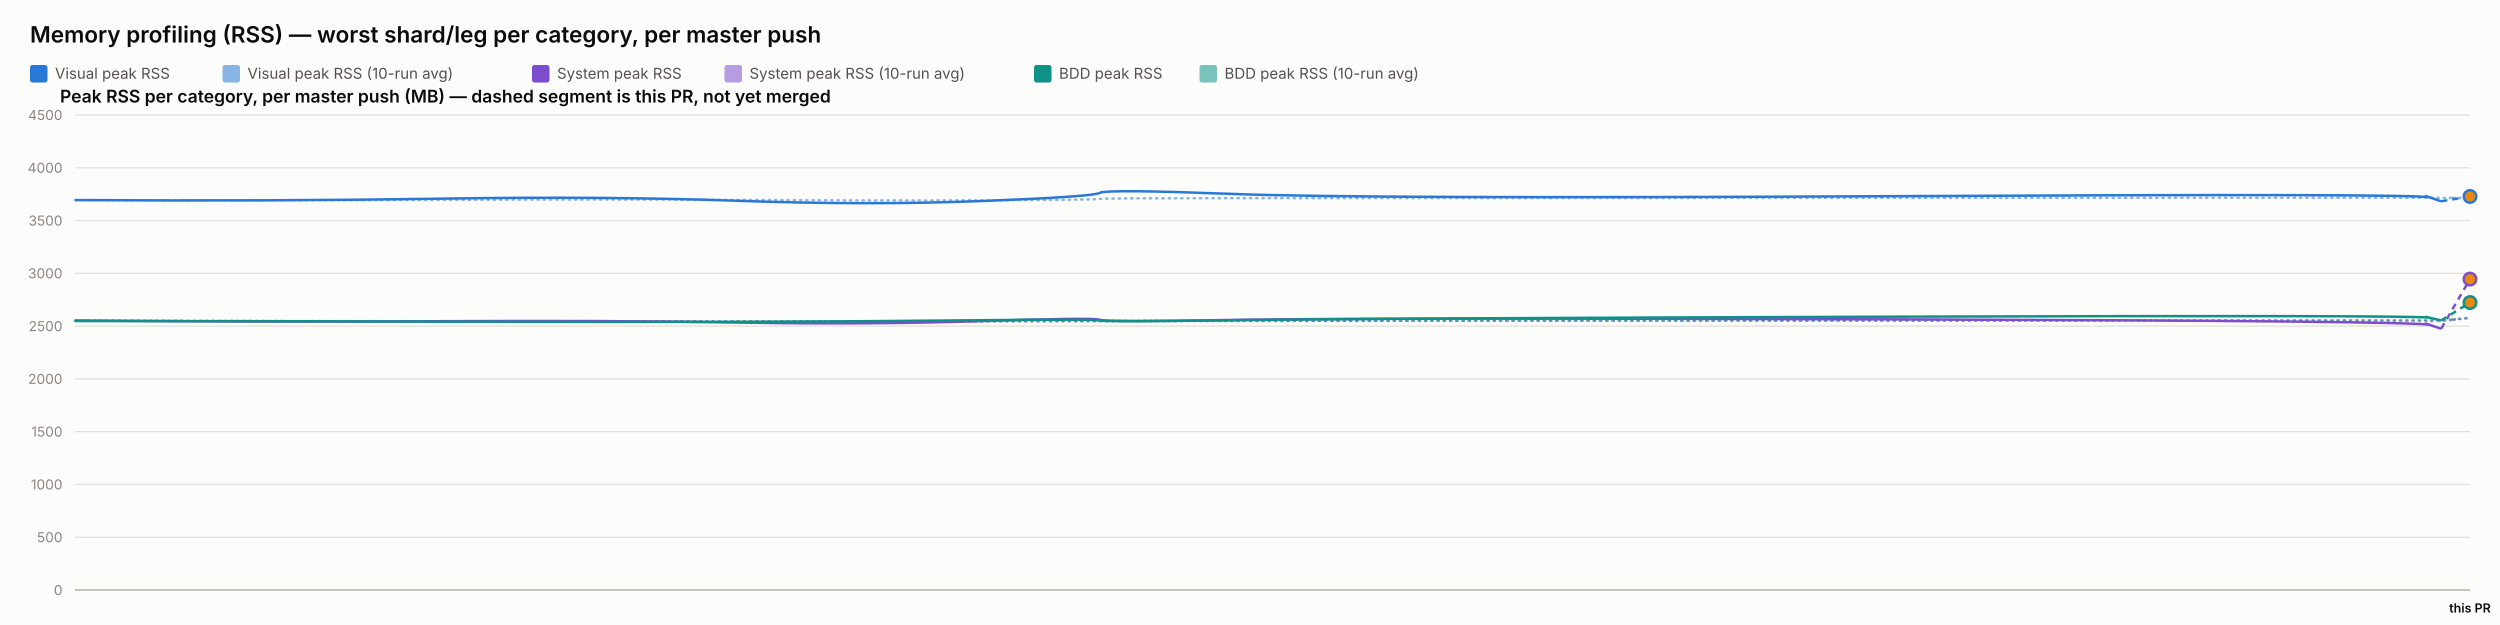
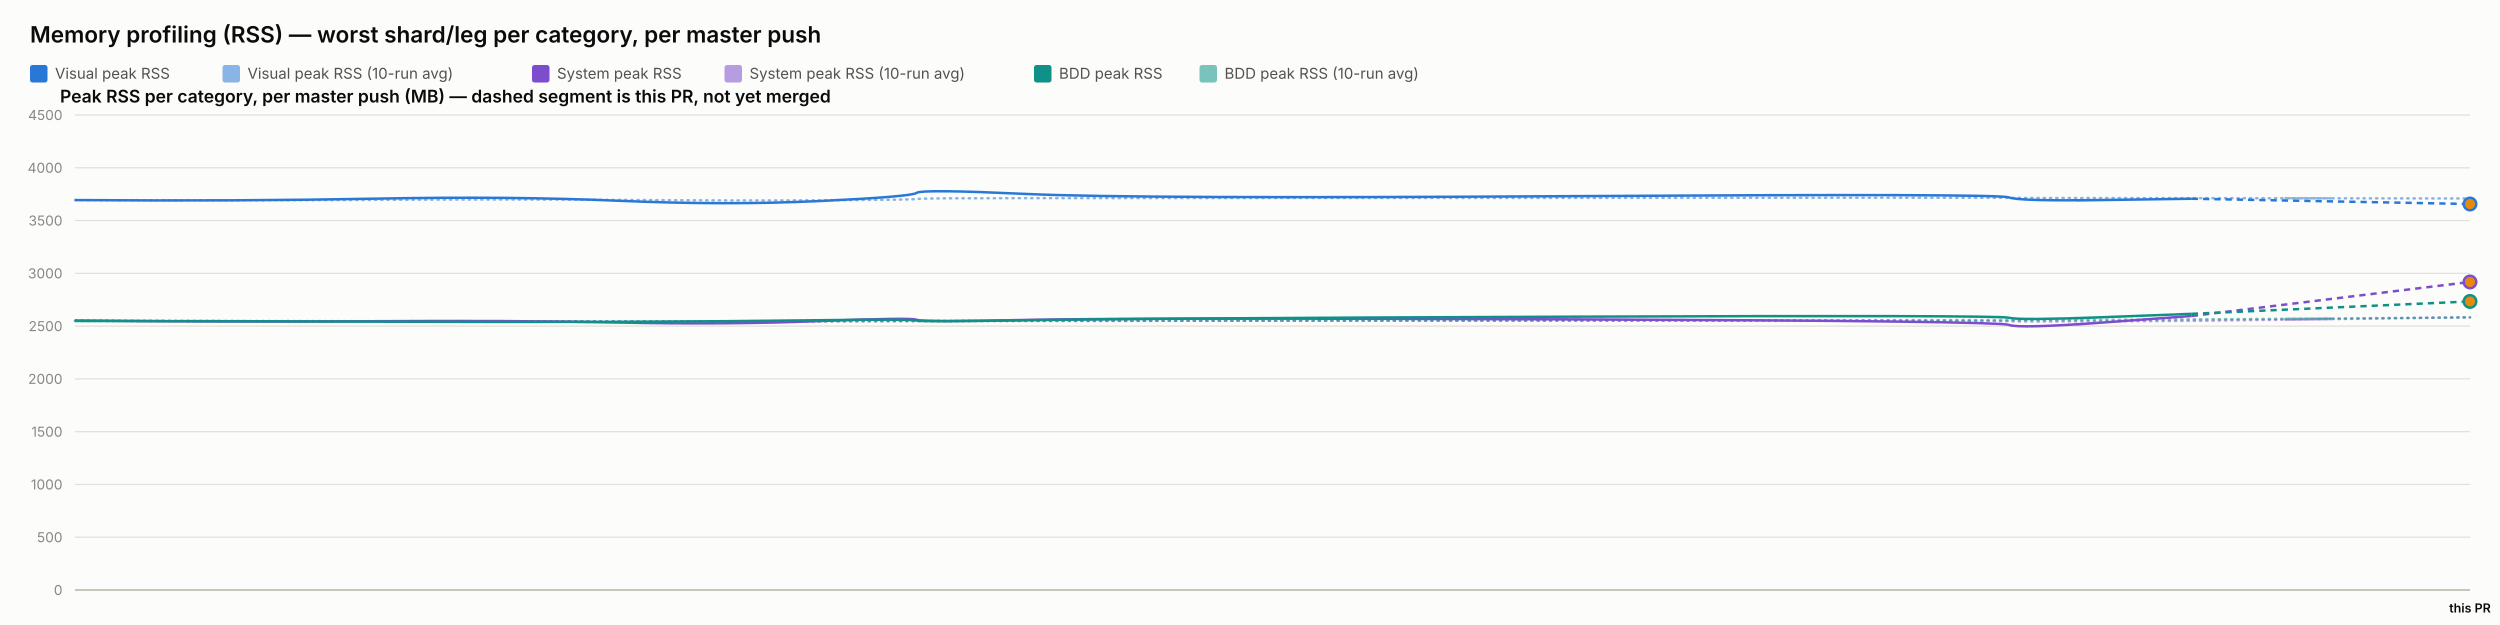
<svg xmlns="http://www.w3.org/2000/svg" width="2000" height="500" viewBox="0 0 2000 500" font-family="system-ui, -apple-system, sans-serif">
  <rect x="0" y="0" width="2000" height="500" fill="#fcfcfb" />
  <text x="24" y="34" font-size="18" font-weight="600" fill="#0b0b0b">Memory profiling (RSS) — worst shard/leg per category, per master push</text>
  <rect x="24" y="52" width="14" height="14" rx="2" fill="#2a78d6" />
  <text x="44" y="63" font-size="12" fill="#52514e" font-family="system-ui, -apple-system, sans-serif">Visual peak RSS</text>
  <rect x="178" y="52" width="14" height="14" rx="2" fill="#2a78d6" opacity="0.55" />
  <text x="198" y="63" font-size="12" fill="#52514e" font-family="system-ui, -apple-system, sans-serif">Visual peak RSS (10-run avg)</text>
  <rect x="425.6" y="52" width="14" height="14" rx="2" fill="#7c4dcc" />
  <text x="445.6" y="63" font-size="12" fill="#52514e" font-family="system-ui, -apple-system, sans-serif">System peak RSS</text>
  <rect x="579.6" y="52" width="14" height="14" rx="2" fill="#7c4dcc" opacity="0.55" />
  <text x="599.6" y="63" font-size="12" fill="#52514e" font-family="system-ui, -apple-system, sans-serif">System peak RSS (10-run avg)</text>
  <rect x="827.2" y="52" width="14" height="14" rx="2" fill="#0f9188" />
  <text x="847.2" y="63" font-size="12" fill="#52514e" font-family="system-ui, -apple-system, sans-serif">BDD peak RSS</text>
  <rect x="959.6" y="52" width="14" height="14" rx="2" fill="#0f9188" opacity="0.55" />
  <text x="979.6" y="63" font-size="12" fill="#52514e" font-family="system-ui, -apple-system, sans-serif">BDD peak RSS (10-run avg)</text>
  <text x="48" y="82" font-size="14" font-weight="600" fill="#0b0b0b" font-family="system-ui, -apple-system, sans-serif">Peak RSS per category, per master push (MB) — dashed segment is this PR, not yet merged</text>
  <line x1="60" y1="472" x2="1976" y2="472" stroke="#e1e0d9" stroke-width="1" />
  <text x="50" y="476" font-size="11" text-anchor="end" fill="#898781" font-family="system-ui, -apple-system, sans-serif">0</text>
  <line x1="60" y1="429.778" x2="1976" y2="429.778" stroke="#e1e0d9" stroke-width="1" />
  <text x="50" y="433.778" font-size="11" text-anchor="end" fill="#898781" font-family="system-ui, -apple-system, sans-serif">500</text>
  <line x1="60" y1="387.556" x2="1976" y2="387.556" stroke="#e1e0d9" stroke-width="1" />
  <text x="50" y="391.556" font-size="11" text-anchor="end" fill="#898781" font-family="system-ui, -apple-system, sans-serif">1000</text>
  <line x1="60" y1="345.333" x2="1976" y2="345.333" stroke="#e1e0d9" stroke-width="1" />
  <text x="50" y="349.333" font-size="11" text-anchor="end" fill="#898781" font-family="system-ui, -apple-system, sans-serif">1500</text>
  <line x1="60" y1="303.111" x2="1976" y2="303.111" stroke="#e1e0d9" stroke-width="1" />
  <text x="50" y="307.111" font-size="11" text-anchor="end" fill="#898781" font-family="system-ui, -apple-system, sans-serif">2000</text>
  <line x1="60" y1="260.889" x2="1976" y2="260.889" stroke="#e1e0d9" stroke-width="1" />
  <text x="50" y="264.889" font-size="11" text-anchor="end" fill="#898781" font-family="system-ui, -apple-system, sans-serif">2500</text>
  <line x1="60" y1="218.667" x2="1976" y2="218.667" stroke="#e1e0d9" stroke-width="1" />
  <text x="50" y="222.667" font-size="11" text-anchor="end" fill="#898781" font-family="system-ui, -apple-system, sans-serif">3000</text>
  <line x1="60" y1="176.444" x2="1976" y2="176.444" stroke="#e1e0d9" stroke-width="1" />
  <text x="50" y="180.444" font-size="11" text-anchor="end" fill="#898781" font-family="system-ui, -apple-system, sans-serif">3500</text>
  <line x1="60" y1="134.222" x2="1976" y2="134.222" stroke="#e1e0d9" stroke-width="1" />
  <text x="50" y="138.222" font-size="11" text-anchor="end" fill="#898781" font-family="system-ui, -apple-system, sans-serif">4000</text>
  <line x1="60" y1="92" x2="1976" y2="92" stroke="#e1e0d9" stroke-width="1" />
  <text x="50" y="96" font-size="11" text-anchor="end" fill="#898781" font-family="system-ui, -apple-system, sans-serif">4500</text>
  <line x1="60" y1="472" x2="1976" y2="472" stroke="#c3c2b7" stroke-width="1.5" />
-   <path d="M 60 160.06 Q 220.138 160.534 352.329 159.919 Q 484.521 159.304 589.539 159.938 Q 694.557 160.573 784.882 160.247 Q 875.207 159.922 879.813 159.202 Q 884.418 158.481 987.36 158.525 Q 1090.302 158.569 1512.495 158.332 Q 1934.688 158.095 1943.796 158.258 Q 1952.903 158.421 1964.452 158.359 Q 1952.903 158.421 1976 158.297" fill="none" stroke="#2a78d6" stroke-width="2" stroke-dasharray="1,4" stroke-linecap="round" opacity="0.55" />
-   <path d="M 60 256.427 Q 220.138 257.075 352.329 256.935 Q 484.521 256.795 589.539 257.173 Q 694.557 257.552 784.882 257.189 Q 875.207 256.825 879.813 256.9 Q 884.418 256.974 987.36 256.772 Q 1090.302 256.571 1512.495 256.585 Q 1934.688 256.6 1943.796 256.956 Q 1952.903 257.311 1964.452 255.61 Q 1952.903 257.311 1976 253.908" fill="none" stroke="#7c4dcc" stroke-width="2" stroke-dasharray="1,4" stroke-linecap="round" opacity="0.55" />
-   <path d="M 60 256.782 Q 220.138 256.804 352.329 256.967 Q 484.521 257.13 589.539 257.127 Q 694.557 257.125 784.882 256.936 Q 875.207 256.747 879.813 256.82 Q 884.418 256.894 987.36 256.736 Q 1090.302 256.578 1512.495 256.293 Q 1934.688 256.009 1943.796 256.03 Q 1952.903 256.05 1964.452 255.35 Q 1952.903 256.05 1976 254.65" fill="none" stroke="#0f9188" stroke-width="2" stroke-dasharray="1,4" stroke-linecap="round" opacity="0.55" />
-   <path d="M 60 160.06 Q 220.138 161.009 352.329 158.927 Q 484.521 156.844 589.539 160.611 Q 694.557 164.377 784.882 160.848 Q 875.207 157.319 879.813 154.299 Q 884.418 151.279 987.36 155.187 Q 1090.302 159.094 1512.495 156.937 Q 1934.688 154.78 1943.796 157.905 Q 1934.688 154.78 1952.903 161.029" fill="none" stroke="#2a78d6" stroke-width="2" />
-   <path d="M 1952.903 161.029 L 1976 157.178" fill="none" stroke="#2a78d6" stroke-width="2" stroke-dasharray="5,4" />
-   <circle cx="1976" cy="157.178" r="5" fill="#e8890c" stroke="#2a78d6" stroke-width="2" />
-   <path d="M 60 256.427 Q 220.138 257.723 352.329 256.978 Q 484.521 256.234 589.539 258.029 Q 694.557 259.824 784.882 256.871 Q 875.207 253.918 879.813 255.819 Q 884.418 257.721 987.36 255.934 Q 1090.302 254.148 1512.495 255.476 Q 1934.688 256.804 1943.796 259.904 Q 1934.688 256.804 1952.903 263.003" fill="none" stroke="#7c4dcc" stroke-width="2" />
-   <path d="M 1952.903 263.003 L 1976 223.28" fill="none" stroke="#7c4dcc" stroke-width="2" stroke-dasharray="5,4" />
-   <circle cx="1976" cy="223.28" r="5" fill="#e8890c" stroke="#7c4dcc" stroke-width="2" />
-   <path d="M 60 256.782 Q 220.138 256.825 352.329 257.304 Q 484.521 257.783 589.539 257.446 Q 694.557 257.11 784.882 256.173 Q 875.207 255.235 879.813 256.432 Q 884.418 257.629 987.36 256.154 Q 1090.302 254.68 1512.495 253.355 Q 1934.688 252.03 1943.796 254.202 Q 1934.688 252.03 1952.903 256.375" fill="none" stroke="#0f9188" stroke-width="2" />
-   <path d="M 1952.903 256.375 L 1976 242.05" fill="none" stroke="#0f9188" stroke-width="2" stroke-dasharray="5,4" />
-   <circle cx="1976" cy="242.05" r="5" fill="#e8890c" stroke="#0f9188" stroke-width="2" />
+   <path d="M 60 160.06 Q 191.518 160.534 300.085 159.919 Q 408.652 159.304 494.902 159.938 Q 581.151 160.573 655.334 160.247 Q 729.516 159.922 733.298 159.202 Q 737.08 158.481 821.625 158.525 Q 906.17 158.569 1252.91 158.332 Q 1599.649 158.095 1607.129 158.258 Q 1614.61 158.421 1684.023 158.45 Q 1753.437 158.478 1864.718 158.635 Q 1753.437 158.478 1976 158.792" fill="none" stroke="#2a78d6" stroke-width="2" stroke-dasharray="1,4" stroke-linecap="round" opacity="0.55" />
+   <path d="M 60 256.427 Q 191.518 257.075 300.085 256.935 Q 408.652 256.795 494.902 257.173 Q 581.151 257.552 655.334 257.189 Q 729.516 256.825 733.298 256.9 Q 737.08 256.974 821.625 256.772 Q 906.17 256.571 1252.91 256.585 Q 1599.649 256.6 1607.129 256.956 Q 1614.61 257.311 1684.023 257.085 Q 1753.437 256.858 1864.718 255.316 Q 1753.437 256.858 1976 253.774" fill="none" stroke="#7c4dcc" stroke-width="2" stroke-dasharray="1,4" stroke-linecap="round" opacity="0.55" />
+   <path d="M 60 256.782 Q 191.518 256.804 300.085 256.967 Q 408.652 257.13 494.902 257.127 Q 581.151 257.125 655.334 256.936 Q 729.516 256.747 733.298 256.82 Q 737.08 256.894 821.625 256.736 Q 906.17 256.578 1252.91 256.293 Q 1599.649 256.009 1607.129 256.03 Q 1614.61 256.05 1684.023 255.8 Q 1753.437 255.55 1864.718 254.769 Q 1753.437 255.55 1976 253.987" fill="none" stroke="#0f9188" stroke-width="2" stroke-dasharray="1,4" stroke-linecap="round" opacity="0.55" />
+   <path d="M 60 160.06 Q 191.518 161.009 300.085 158.927 Q 408.652 156.844 494.902 160.611 Q 581.151 164.377 655.334 160.848 Q 729.516 157.319 733.298 154.299 Q 737.08 151.279 821.625 155.187 Q 906.17 159.094 1252.91 156.937 Q 1599.649 154.78 1607.129 157.905 Q 1614.61 161.029 1684.023 160.008 Q 1614.61 161.029 1753.437 158.987" fill="none" stroke="#2a78d6" stroke-width="2" />
+   <path d="M 1753.437 158.987 L 1976 163.206" fill="none" stroke="#2a78d6" stroke-width="2" stroke-dasharray="5,4" />
+   <circle cx="1976" cy="163.206" r="5" fill="#e8890c" stroke="#2a78d6" stroke-width="2" />
+   <path d="M 60 256.427 Q 191.518 257.723 300.085 256.978 Q 408.652 256.234 494.902 258.029 Q 581.151 259.824 655.334 256.871 Q 729.516 253.918 733.298 255.819 Q 737.08 257.721 821.625 255.934 Q 906.17 254.148 1252.91 255.476 Q 1599.649 256.804 1607.129 259.904 Q 1614.61 263.003 1684.023 257.892 Q 1614.61 263.003 1753.437 252.78" fill="none" stroke="#7c4dcc" stroke-width="2" />
+   <path d="M 1753.437 252.78 L 1976 225.583" fill="none" stroke="#7c4dcc" stroke-width="2" stroke-dasharray="5,4" />
+   <circle cx="1976" cy="225.583" r="5" fill="#e8890c" stroke="#7c4dcc" stroke-width="2" />
+   <path d="M 60 256.782 Q 191.518 256.825 300.085 257.304 Q 408.652 257.783 494.902 257.446 Q 581.151 257.11 655.334 256.173 Q 729.516 255.235 733.298 256.432 Q 737.08 257.629 821.625 256.154 Q 906.17 254.68 1252.91 253.355 Q 1599.649 252.03 1607.129 254.202 Q 1614.61 256.375 1684.023 253.712 Q 1614.61 256.375 1753.437 251.05" fill="none" stroke="#0f9188" stroke-width="2" />
+   <path d="M 1753.437 251.05 L 1976 241.157" fill="none" stroke="#0f9188" stroke-width="2" stroke-dasharray="5,4" />
+   <circle cx="1976" cy="241.157" r="5" fill="#e8890c" stroke="#0f9188" stroke-width="2" />
  <text x="1976" y="490" font-size="10" text-anchor="middle" fill="#0b0b0b" font-family="system-ui, -apple-system, sans-serif" font-weight="600">this PR</text>
</svg>
